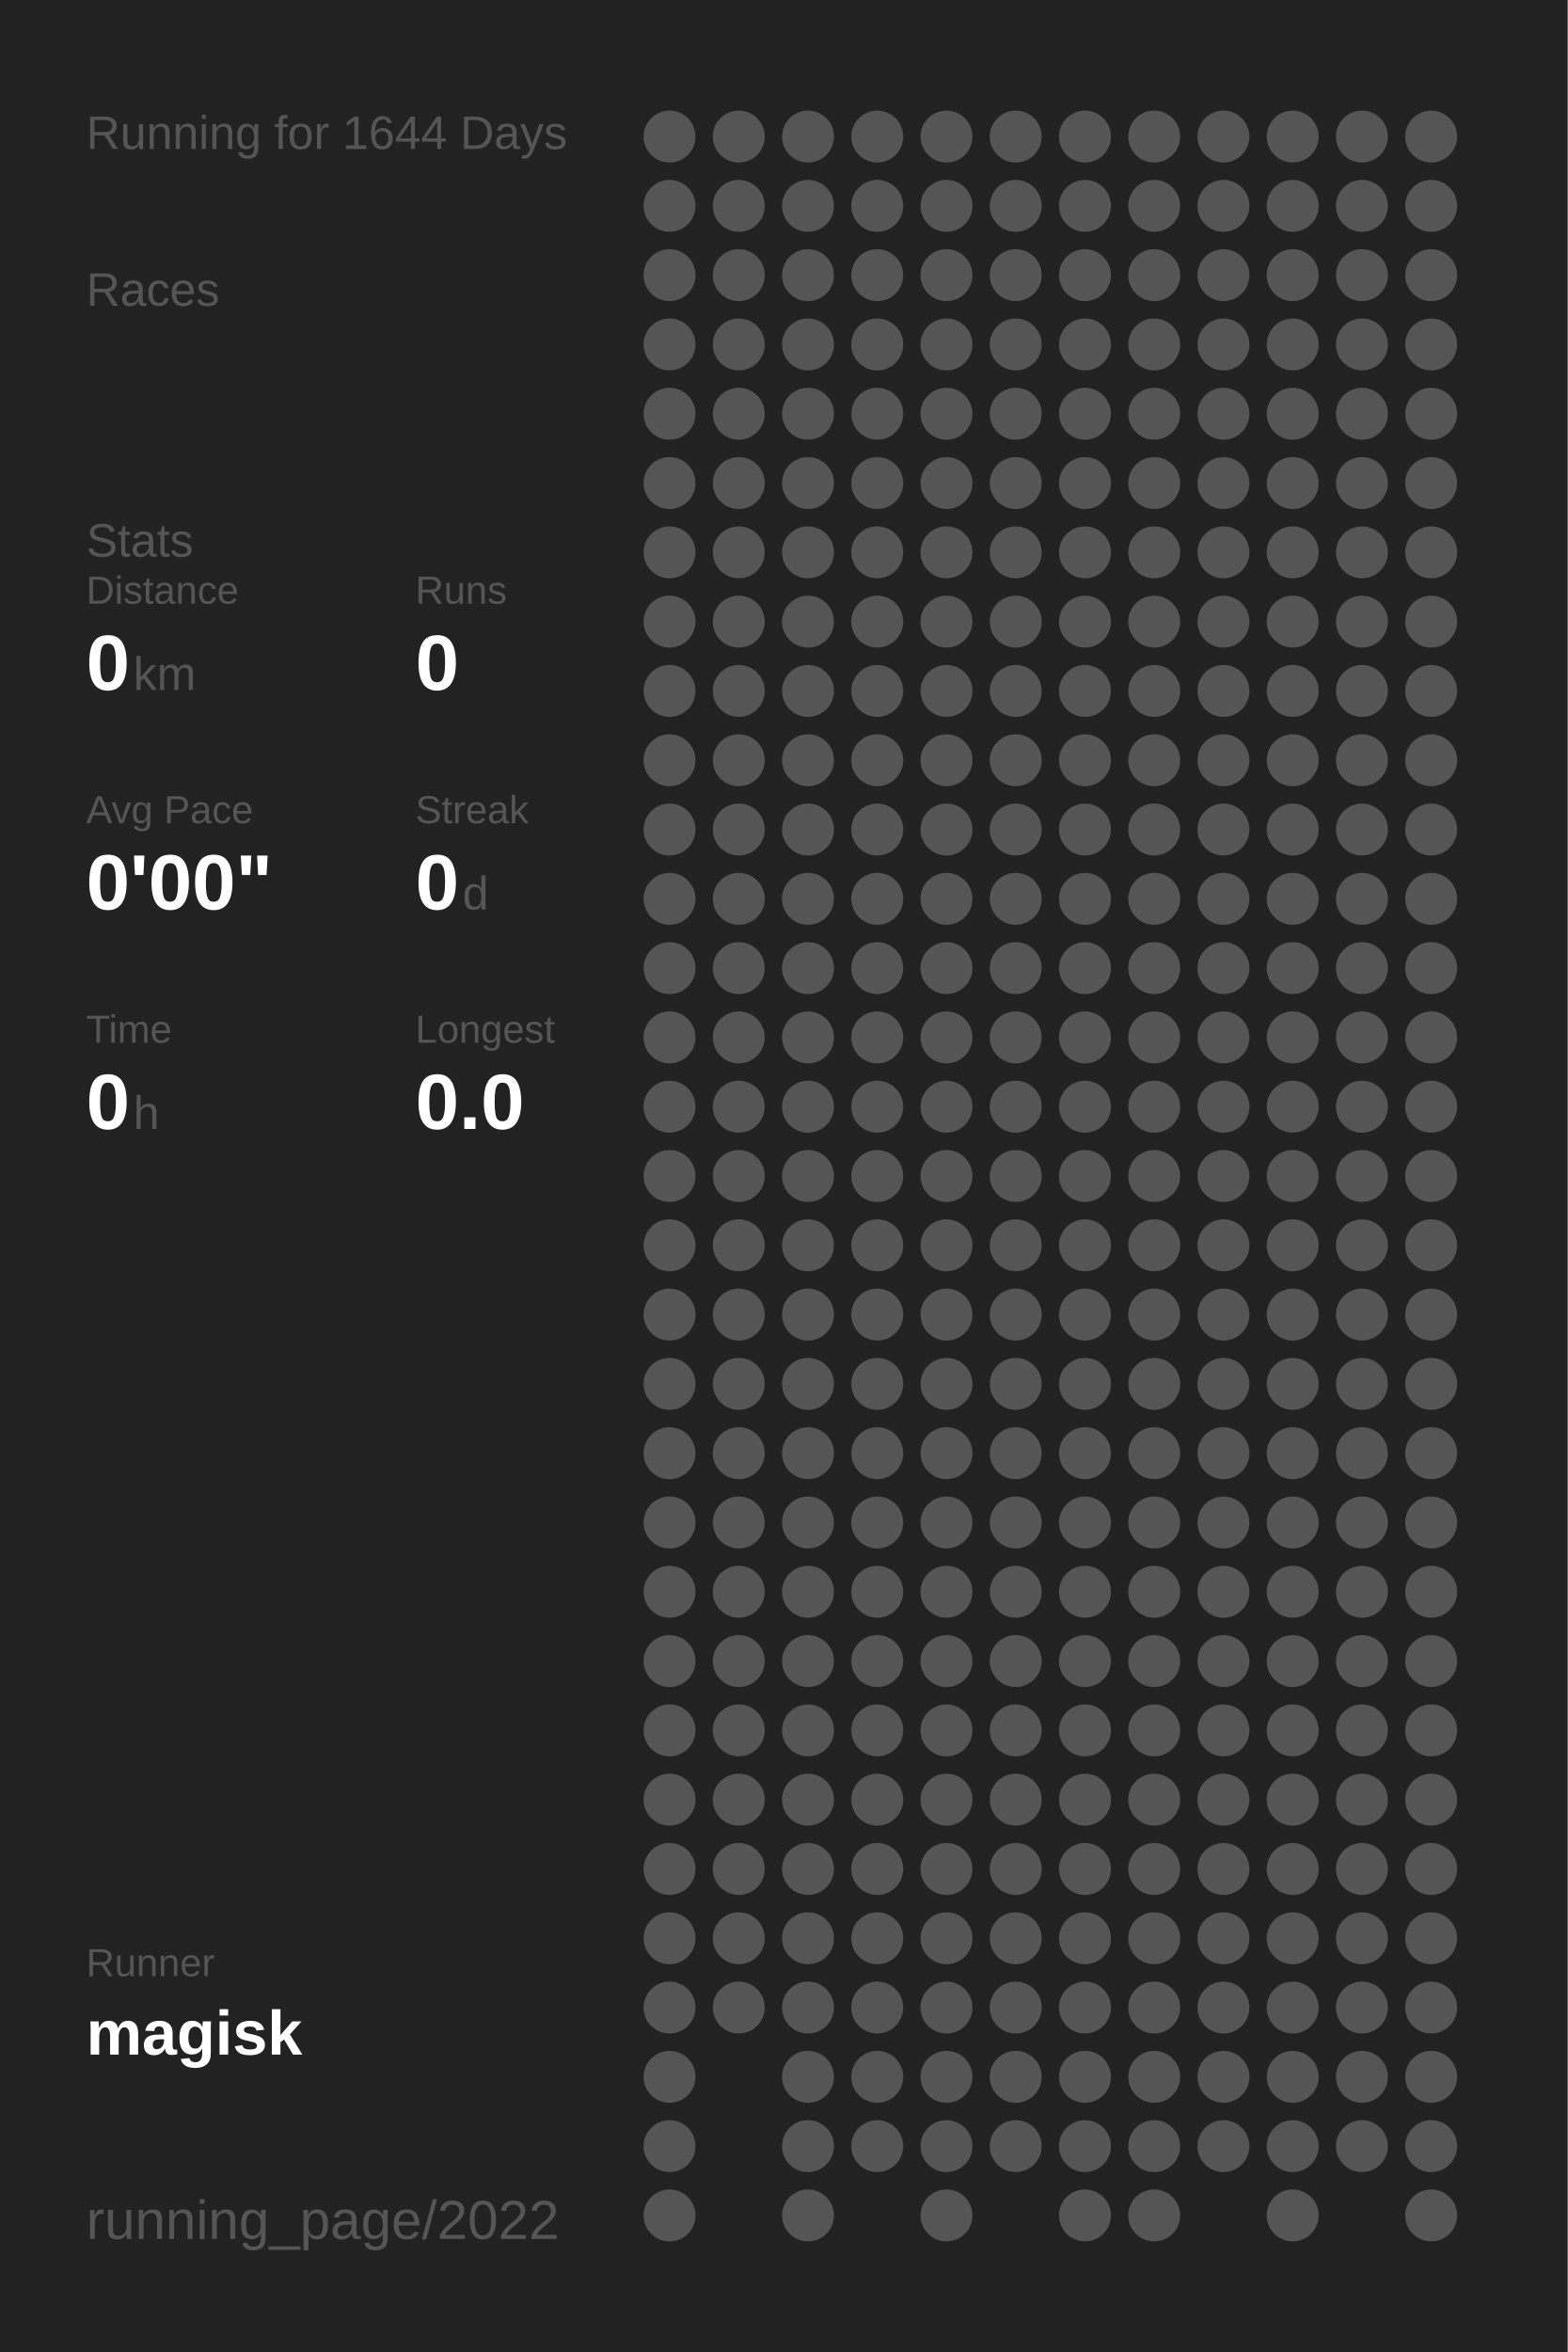
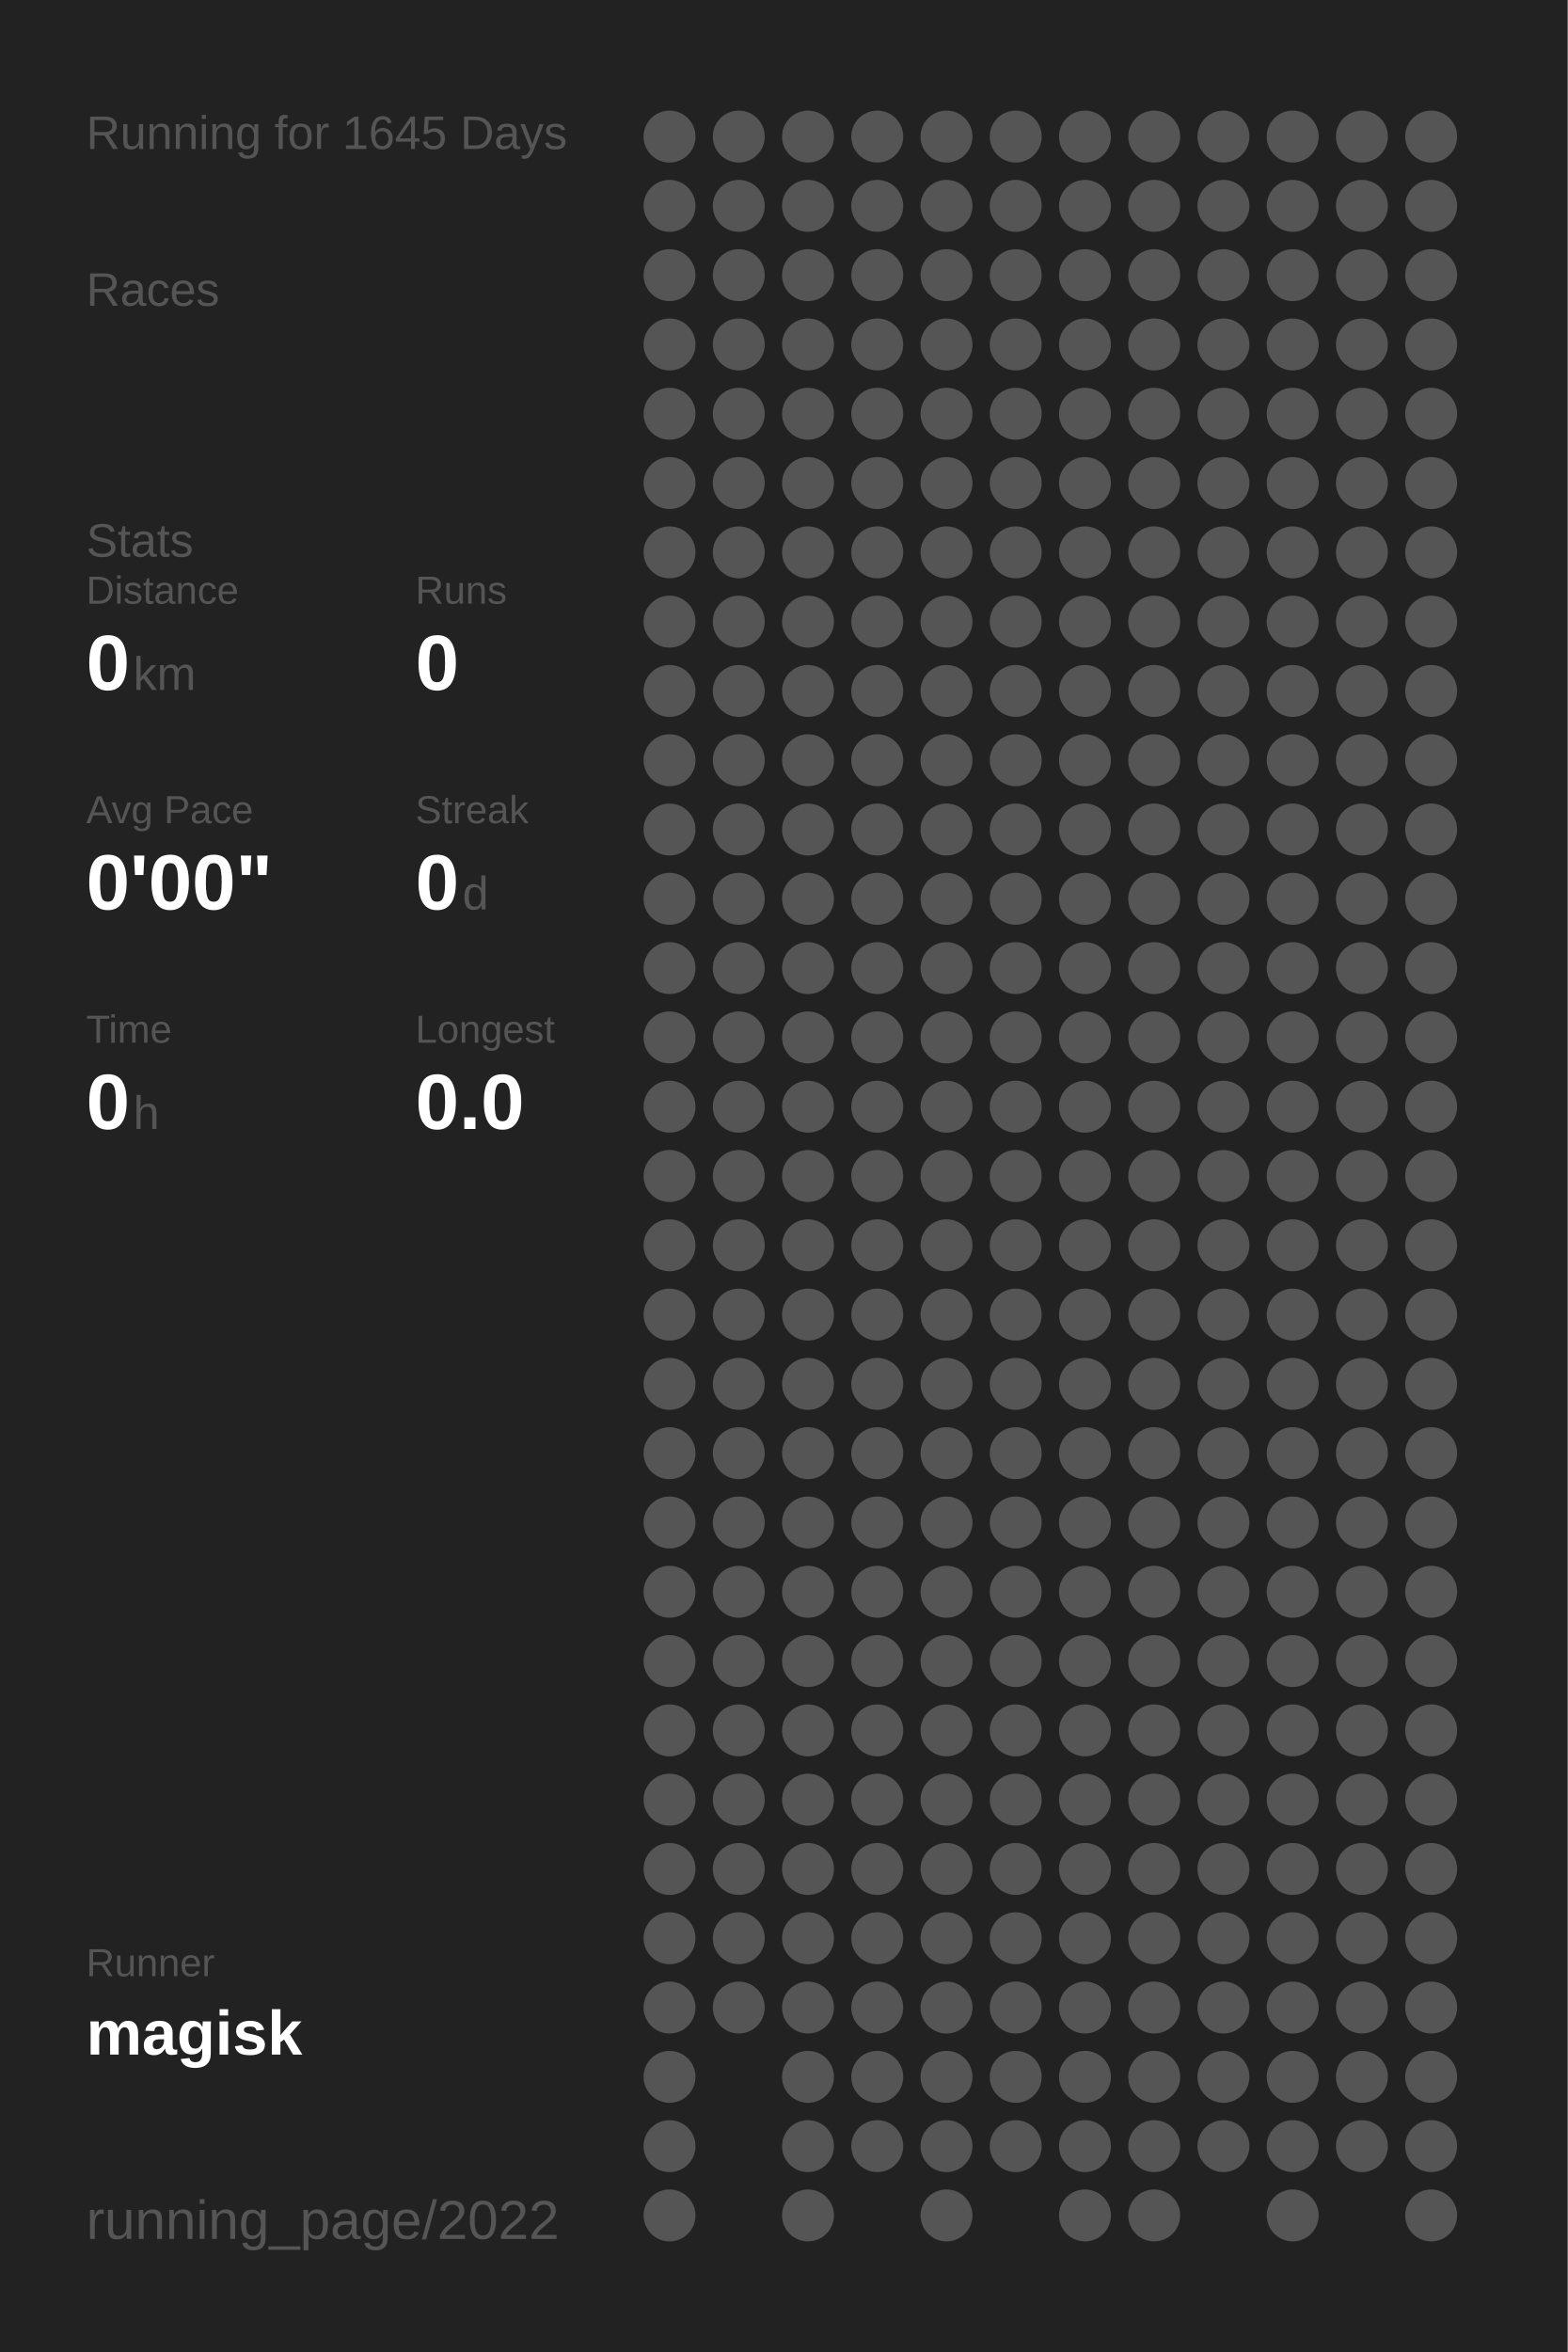
<svg xmlns="http://www.w3.org/2000/svg" baseProfile="full" height="300mm" version="1.1" viewBox="0,0,200,300" width="200mm">
  <defs />
  <rect fill="#222222" height="300" width="200" x="0" y="0" />
-   <text fill="#555555" style="font-size:6px; font-family:Arial;" x="11" y="19">Running for 1644 Days</text>
+   <text fill="#555555" style="font-size:6px; font-family:Arial;" x="11" y="19">Running for 1645 Days</text>
  <text fill="#555555" style="font-size:6px; font-family:Arial;" x="11" y="39">Races</text>
  <text fill="#555555" style="font-size:6px; font-family:Arial;" x="11" y="71">Stats</text>
  <text fill="#555555" style="font-size:5px; font-family:Arial;" x="11" y="77">Distance</text>
  <text fill="#FFFFFF" style="font-size:10px; font-family:Arial; font-weight:bold;" x="11" y="88">0</text>
  <text fill="#555555" style="font-size:6px; font-family:Arial;" x="17" y="88">km</text>
  <text fill="#555555" style="font-size:5px; font-family:Arial;" x="53" y="77">Runs</text>
  <text fill="#FFFFFF" style="font-size:10px; font-family:Arial; font-weight:bold;" x="53" y="88">0</text>
  <text fill="#555555" style="font-size:5px; font-family:Arial;" x="11" y="105">Avg Pace</text>
  <text fill="#FFFFFF" style="font-size:10px; font-family:Arial; font-weight:bold;" x="11" y="116">0'00"</text>
  <text fill="#555555" style="font-size:5px; font-family:Arial;" x="53" y="105">Streak</text>
  <text fill="#FFFFFF" style="font-size:10px; font-family:Arial; font-weight:bold;" x="53" y="116">0</text>
  <text fill="#555555" style="font-size:6px; font-family:Arial;" x="59" y="116">d</text>
  <text fill="#555555" style="font-size:5px; font-family:Arial;" x="11" y="133">Time</text>
  <text fill="#FFFFFF" style="font-size:10px; font-family:Arial; font-weight:bold;" x="11" y="144">0</text>
  <text fill="#555555" style="font-size:6px; font-family:Arial;" x="17" y="144">h</text>
  <text fill="#555555" style="font-size:5px; font-family:Arial;" x="53" y="133">Longest</text>
  <text fill="#FFFFFF" style="font-size:10px; font-family:Arial; font-weight:bold;" x="53" y="144">0.0</text>
  <text fill="#555555" style="font-size:5px; font-family:Arial;" x="11" y="252.065">Runner</text>
  <text fill="#FFFFFF" style="font-size:8px; font-family:Arial; font-weight:bold;" x="11" y="262.065">magisk</text>
  <text fill="#555555" style="font-size:7px; font-family:Arial;" x="11" y="285.581">running_page/2022</text>
  <circle cx="85.417" cy="17.419" fill="#555555" r="3.312" />
  <circle cx="85.417" cy="26.258" fill="#555555" r="3.312" />
  <circle cx="85.417" cy="35.097" fill="#555555" r="3.312" />
  <circle cx="85.417" cy="43.935" fill="#555555" r="3.312" />
  <circle cx="85.417" cy="52.774" fill="#555555" r="3.312" />
  <circle cx="85.417" cy="61.613" fill="#555555" r="3.312" />
  <circle cx="85.417" cy="70.452" fill="#555555" r="3.312" />
  <circle cx="85.417" cy="79.29" fill="#555555" r="3.312" />
  <circle cx="85.417" cy="88.129" fill="#555555" r="3.312" />
  <circle cx="85.417" cy="96.968" fill="#555555" r="3.312" />
  <circle cx="85.417" cy="105.806" fill="#555555" r="3.312" />
  <circle cx="85.417" cy="114.645" fill="#555555" r="3.312" />
  <circle cx="85.417" cy="123.484" fill="#555555" r="3.312" />
  <circle cx="85.417" cy="132.323" fill="#555555" r="3.312" />
  <circle cx="85.417" cy="141.161" fill="#555555" r="3.312" />
  <circle cx="85.417" cy="150" fill="#555555" r="3.312" />
  <circle cx="85.417" cy="158.839" fill="#555555" r="3.312" />
  <circle cx="85.417" cy="167.677" fill="#555555" r="3.312" />
  <circle cx="85.417" cy="176.516" fill="#555555" r="3.312" />
  <circle cx="85.417" cy="185.355" fill="#555555" r="3.312" />
  <circle cx="85.417" cy="194.194" fill="#555555" r="3.312" />
  <circle cx="85.417" cy="203.032" fill="#555555" r="3.312" />
  <circle cx="85.417" cy="211.871" fill="#555555" r="3.312" />
  <circle cx="85.417" cy="220.71" fill="#555555" r="3.312" />
  <circle cx="85.417" cy="229.548" fill="#555555" r="3.312" />
  <circle cx="85.417" cy="238.387" fill="#555555" r="3.312" />
  <circle cx="85.417" cy="247.226" fill="#555555" r="3.312" />
  <circle cx="85.417" cy="256.065" fill="#555555" r="3.312" />
  <circle cx="85.417" cy="264.903" fill="#555555" r="3.312" />
  <circle cx="85.417" cy="273.742" fill="#555555" r="3.312" />
  <circle cx="85.417" cy="282.581" fill="#555555" r="3.312" />
  <circle cx="94.25" cy="17.419" fill="#555555" r="3.312" />
  <circle cx="94.25" cy="26.258" fill="#555555" r="3.312" />
  <circle cx="94.25" cy="35.097" fill="#555555" r="3.312" />
  <circle cx="94.25" cy="43.935" fill="#555555" r="3.312" />
  <circle cx="94.25" cy="52.774" fill="#555555" r="3.312" />
  <circle cx="94.25" cy="61.613" fill="#555555" r="3.312" />
  <circle cx="94.25" cy="70.452" fill="#555555" r="3.312" />
  <circle cx="94.25" cy="79.29" fill="#555555" r="3.312" />
  <circle cx="94.25" cy="88.129" fill="#555555" r="3.312" />
  <circle cx="94.25" cy="96.968" fill="#555555" r="3.312" />
  <circle cx="94.25" cy="105.806" fill="#555555" r="3.312" />
  <circle cx="94.25" cy="114.645" fill="#555555" r="3.312" />
  <circle cx="94.25" cy="123.484" fill="#555555" r="3.312" />
  <circle cx="94.25" cy="132.323" fill="#555555" r="3.312" />
  <circle cx="94.25" cy="141.161" fill="#555555" r="3.312" />
  <circle cx="94.25" cy="150" fill="#555555" r="3.312" />
  <circle cx="94.25" cy="158.839" fill="#555555" r="3.312" />
  <circle cx="94.25" cy="167.677" fill="#555555" r="3.312" />
  <circle cx="94.25" cy="176.516" fill="#555555" r="3.312" />
  <circle cx="94.25" cy="185.355" fill="#555555" r="3.312" />
  <circle cx="94.25" cy="194.194" fill="#555555" r="3.312" />
  <circle cx="94.25" cy="203.032" fill="#555555" r="3.312" />
  <circle cx="94.25" cy="211.871" fill="#555555" r="3.312" />
  <circle cx="94.25" cy="220.71" fill="#555555" r="3.312" />
  <circle cx="94.25" cy="229.548" fill="#555555" r="3.312" />
  <circle cx="94.25" cy="238.387" fill="#555555" r="3.312" />
  <circle cx="94.25" cy="247.226" fill="#555555" r="3.312" />
  <circle cx="94.25" cy="256.065" fill="#555555" r="3.312" />
  <circle cx="103.083" cy="17.419" fill="#555555" r="3.312" />
  <circle cx="103.083" cy="26.258" fill="#555555" r="3.312" />
  <circle cx="103.083" cy="35.097" fill="#555555" r="3.312" />
  <circle cx="103.083" cy="43.935" fill="#555555" r="3.312" />
  <circle cx="103.083" cy="52.774" fill="#555555" r="3.312" />
  <circle cx="103.083" cy="61.613" fill="#555555" r="3.312" />
  <circle cx="103.083" cy="70.452" fill="#555555" r="3.312" />
  <circle cx="103.083" cy="79.29" fill="#555555" r="3.312" />
  <circle cx="103.083" cy="88.129" fill="#555555" r="3.312" />
  <circle cx="103.083" cy="96.968" fill="#555555" r="3.312" />
  <circle cx="103.083" cy="105.806" fill="#555555" r="3.312" />
  <circle cx="103.083" cy="114.645" fill="#555555" r="3.312" />
  <circle cx="103.083" cy="123.484" fill="#555555" r="3.312" />
  <circle cx="103.083" cy="132.323" fill="#555555" r="3.312" />
  <circle cx="103.083" cy="141.161" fill="#555555" r="3.312" />
  <circle cx="103.083" cy="150" fill="#555555" r="3.312" />
  <circle cx="103.083" cy="158.839" fill="#555555" r="3.312" />
  <circle cx="103.083" cy="167.677" fill="#555555" r="3.312" />
  <circle cx="103.083" cy="176.516" fill="#555555" r="3.312" />
  <circle cx="103.083" cy="185.355" fill="#555555" r="3.312" />
  <circle cx="103.083" cy="194.194" fill="#555555" r="3.312" />
  <circle cx="103.083" cy="203.032" fill="#555555" r="3.312" />
  <circle cx="103.083" cy="211.871" fill="#555555" r="3.312" />
  <circle cx="103.083" cy="220.71" fill="#555555" r="3.312" />
  <circle cx="103.083" cy="229.548" fill="#555555" r="3.312" />
  <circle cx="103.083" cy="238.387" fill="#555555" r="3.312" />
  <circle cx="103.083" cy="247.226" fill="#555555" r="3.312" />
  <circle cx="103.083" cy="256.065" fill="#555555" r="3.312" />
  <circle cx="103.083" cy="264.903" fill="#555555" r="3.312" />
  <circle cx="103.083" cy="273.742" fill="#555555" r="3.312" />
  <circle cx="103.083" cy="282.581" fill="#555555" r="3.312" />
  <circle cx="111.917" cy="17.419" fill="#555555" r="3.312" />
  <circle cx="111.917" cy="26.258" fill="#555555" r="3.312" />
  <circle cx="111.917" cy="35.097" fill="#555555" r="3.312" />
  <circle cx="111.917" cy="43.935" fill="#555555" r="3.312" />
  <circle cx="111.917" cy="52.774" fill="#555555" r="3.312" />
  <circle cx="111.917" cy="61.613" fill="#555555" r="3.312" />
  <circle cx="111.917" cy="70.452" fill="#555555" r="3.312" />
  <circle cx="111.917" cy="79.29" fill="#555555" r="3.312" />
  <circle cx="111.917" cy="88.129" fill="#555555" r="3.312" />
  <circle cx="111.917" cy="96.968" fill="#555555" r="3.312" />
  <circle cx="111.917" cy="105.806" fill="#555555" r="3.312" />
  <circle cx="111.917" cy="114.645" fill="#555555" r="3.312" />
  <circle cx="111.917" cy="123.484" fill="#555555" r="3.312" />
  <circle cx="111.917" cy="132.323" fill="#555555" r="3.312" />
  <circle cx="111.917" cy="141.161" fill="#555555" r="3.312" />
  <circle cx="111.917" cy="150" fill="#555555" r="3.312" />
  <circle cx="111.917" cy="158.839" fill="#555555" r="3.312" />
  <circle cx="111.917" cy="167.677" fill="#555555" r="3.312" />
  <circle cx="111.917" cy="176.516" fill="#555555" r="3.312" />
  <circle cx="111.917" cy="185.355" fill="#555555" r="3.312" />
  <circle cx="111.917" cy="194.194" fill="#555555" r="3.312" />
  <circle cx="111.917" cy="203.032" fill="#555555" r="3.312" />
  <circle cx="111.917" cy="211.871" fill="#555555" r="3.312" />
  <circle cx="111.917" cy="220.71" fill="#555555" r="3.312" />
  <circle cx="111.917" cy="229.548" fill="#555555" r="3.312" />
  <circle cx="111.917" cy="238.387" fill="#555555" r="3.312" />
  <circle cx="111.917" cy="247.226" fill="#555555" r="3.312" />
  <circle cx="111.917" cy="256.065" fill="#555555" r="3.312" />
  <circle cx="111.917" cy="264.903" fill="#555555" r="3.312" />
  <circle cx="111.917" cy="273.742" fill="#555555" r="3.312" />
  <circle cx="120.75" cy="17.419" fill="#555555" r="3.312" />
  <circle cx="120.75" cy="26.258" fill="#555555" r="3.312" />
  <circle cx="120.75" cy="35.097" fill="#555555" r="3.312" />
  <circle cx="120.75" cy="43.935" fill="#555555" r="3.312" />
  <circle cx="120.75" cy="52.774" fill="#555555" r="3.312" />
  <circle cx="120.75" cy="61.613" fill="#555555" r="3.312" />
  <circle cx="120.75" cy="70.452" fill="#555555" r="3.312" />
  <circle cx="120.75" cy="79.29" fill="#555555" r="3.312" />
  <circle cx="120.75" cy="88.129" fill="#555555" r="3.312" />
  <circle cx="120.75" cy="96.968" fill="#555555" r="3.312" />
  <circle cx="120.75" cy="105.806" fill="#555555" r="3.312" />
  <circle cx="120.75" cy="114.645" fill="#555555" r="3.312" />
  <circle cx="120.75" cy="123.484" fill="#555555" r="3.312" />
  <circle cx="120.75" cy="132.323" fill="#555555" r="3.312" />
  <circle cx="120.75" cy="141.161" fill="#555555" r="3.312" />
  <circle cx="120.75" cy="150" fill="#555555" r="3.312" />
  <circle cx="120.75" cy="158.839" fill="#555555" r="3.312" />
  <circle cx="120.75" cy="167.677" fill="#555555" r="3.312" />
  <circle cx="120.75" cy="176.516" fill="#555555" r="3.312" />
  <circle cx="120.75" cy="185.355" fill="#555555" r="3.312" />
  <circle cx="120.75" cy="194.194" fill="#555555" r="3.312" />
  <circle cx="120.75" cy="203.032" fill="#555555" r="3.312" />
  <circle cx="120.75" cy="211.871" fill="#555555" r="3.312" />
  <circle cx="120.75" cy="220.71" fill="#555555" r="3.312" />
  <circle cx="120.75" cy="229.548" fill="#555555" r="3.312" />
  <circle cx="120.75" cy="238.387" fill="#555555" r="3.312" />
  <circle cx="120.75" cy="247.226" fill="#555555" r="3.312" />
  <circle cx="120.75" cy="256.065" fill="#555555" r="3.312" />
  <circle cx="120.75" cy="264.903" fill="#555555" r="3.312" />
  <circle cx="120.75" cy="273.742" fill="#555555" r="3.312" />
  <circle cx="120.75" cy="282.581" fill="#555555" r="3.312" />
  <circle cx="129.583" cy="17.419" fill="#555555" r="3.312" />
  <circle cx="129.583" cy="26.258" fill="#555555" r="3.312" />
  <circle cx="129.583" cy="35.097" fill="#555555" r="3.312" />
  <circle cx="129.583" cy="43.935" fill="#555555" r="3.312" />
  <circle cx="129.583" cy="52.774" fill="#555555" r="3.312" />
  <circle cx="129.583" cy="61.613" fill="#555555" r="3.312" />
  <circle cx="129.583" cy="70.452" fill="#555555" r="3.312" />
  <circle cx="129.583" cy="79.29" fill="#555555" r="3.312" />
  <circle cx="129.583" cy="88.129" fill="#555555" r="3.312" />
  <circle cx="129.583" cy="96.968" fill="#555555" r="3.312" />
  <circle cx="129.583" cy="105.806" fill="#555555" r="3.312" />
  <circle cx="129.583" cy="114.645" fill="#555555" r="3.312" />
  <circle cx="129.583" cy="123.484" fill="#555555" r="3.312" />
  <circle cx="129.583" cy="132.323" fill="#555555" r="3.312" />
  <circle cx="129.583" cy="141.161" fill="#555555" r="3.312" />
  <circle cx="129.583" cy="150" fill="#555555" r="3.312" />
  <circle cx="129.583" cy="158.839" fill="#555555" r="3.312" />
  <circle cx="129.583" cy="167.677" fill="#555555" r="3.312" />
  <circle cx="129.583" cy="176.516" fill="#555555" r="3.312" />
  <circle cx="129.583" cy="185.355" fill="#555555" r="3.312" />
  <circle cx="129.583" cy="194.194" fill="#555555" r="3.312" />
  <circle cx="129.583" cy="203.032" fill="#555555" r="3.312" />
  <circle cx="129.583" cy="211.871" fill="#555555" r="3.312" />
  <circle cx="129.583" cy="220.71" fill="#555555" r="3.312" />
  <circle cx="129.583" cy="229.548" fill="#555555" r="3.312" />
  <circle cx="129.583" cy="238.387" fill="#555555" r="3.312" />
  <circle cx="129.583" cy="247.226" fill="#555555" r="3.312" />
  <circle cx="129.583" cy="256.065" fill="#555555" r="3.312" />
  <circle cx="129.583" cy="264.903" fill="#555555" r="3.312" />
  <circle cx="129.583" cy="273.742" fill="#555555" r="3.312" />
  <circle cx="138.417" cy="17.419" fill="#555555" r="3.312" />
  <circle cx="138.417" cy="26.258" fill="#555555" r="3.312" />
  <circle cx="138.417" cy="35.097" fill="#555555" r="3.312" />
  <circle cx="138.417" cy="43.935" fill="#555555" r="3.312" />
  <circle cx="138.417" cy="52.774" fill="#555555" r="3.312" />
  <circle cx="138.417" cy="61.613" fill="#555555" r="3.312" />
  <circle cx="138.417" cy="70.452" fill="#555555" r="3.312" />
  <circle cx="138.417" cy="79.29" fill="#555555" r="3.312" />
  <circle cx="138.417" cy="88.129" fill="#555555" r="3.312" />
  <circle cx="138.417" cy="96.968" fill="#555555" r="3.312" />
  <circle cx="138.417" cy="105.806" fill="#555555" r="3.312" />
  <circle cx="138.417" cy="114.645" fill="#555555" r="3.312" />
  <circle cx="138.417" cy="123.484" fill="#555555" r="3.312" />
  <circle cx="138.417" cy="132.323" fill="#555555" r="3.312" />
  <circle cx="138.417" cy="141.161" fill="#555555" r="3.312" />
  <circle cx="138.417" cy="150" fill="#555555" r="3.312" />
  <circle cx="138.417" cy="158.839" fill="#555555" r="3.312" />
  <circle cx="138.417" cy="167.677" fill="#555555" r="3.312" />
  <circle cx="138.417" cy="176.516" fill="#555555" r="3.312" />
  <circle cx="138.417" cy="185.355" fill="#555555" r="3.312" />
  <circle cx="138.417" cy="194.194" fill="#555555" r="3.312" />
  <circle cx="138.417" cy="203.032" fill="#555555" r="3.312" />
  <circle cx="138.417" cy="211.871" fill="#555555" r="3.312" />
  <circle cx="138.417" cy="220.71" fill="#555555" r="3.312" />
  <circle cx="138.417" cy="229.548" fill="#555555" r="3.312" />
  <circle cx="138.417" cy="238.387" fill="#555555" r="3.312" />
  <circle cx="138.417" cy="247.226" fill="#555555" r="3.312" />
  <circle cx="138.417" cy="256.065" fill="#555555" r="3.312" />
  <circle cx="138.417" cy="264.903" fill="#555555" r="3.312" />
  <circle cx="138.417" cy="273.742" fill="#555555" r="3.312" />
  <circle cx="138.417" cy="282.581" fill="#555555" r="3.312" />
  <circle cx="147.25" cy="17.419" fill="#555555" r="3.312" />
  <circle cx="147.25" cy="26.258" fill="#555555" r="3.312" />
  <circle cx="147.25" cy="35.097" fill="#555555" r="3.312" />
  <circle cx="147.25" cy="43.935" fill="#555555" r="3.312" />
  <circle cx="147.25" cy="52.774" fill="#555555" r="3.312" />
  <circle cx="147.25" cy="61.613" fill="#555555" r="3.312" />
  <circle cx="147.25" cy="70.452" fill="#555555" r="3.312" />
  <circle cx="147.25" cy="79.29" fill="#555555" r="3.312" />
  <circle cx="147.25" cy="88.129" fill="#555555" r="3.312" />
  <circle cx="147.25" cy="96.968" fill="#555555" r="3.312" />
  <circle cx="147.25" cy="105.806" fill="#555555" r="3.312" />
  <circle cx="147.25" cy="114.645" fill="#555555" r="3.312" />
  <circle cx="147.25" cy="123.484" fill="#555555" r="3.312" />
  <circle cx="147.25" cy="132.323" fill="#555555" r="3.312" />
  <circle cx="147.25" cy="141.161" fill="#555555" r="3.312" />
  <circle cx="147.25" cy="150" fill="#555555" r="3.312" />
  <circle cx="147.25" cy="158.839" fill="#555555" r="3.312" />
  <circle cx="147.25" cy="167.677" fill="#555555" r="3.312" />
  <circle cx="147.25" cy="176.516" fill="#555555" r="3.312" />
  <circle cx="147.25" cy="185.355" fill="#555555" r="3.312" />
  <circle cx="147.25" cy="194.194" fill="#555555" r="3.312" />
  <circle cx="147.25" cy="203.032" fill="#555555" r="3.312" />
  <circle cx="147.25" cy="211.871" fill="#555555" r="3.312" />
  <circle cx="147.25" cy="220.71" fill="#555555" r="3.312" />
  <circle cx="147.25" cy="229.548" fill="#555555" r="3.312" />
  <circle cx="147.25" cy="238.387" fill="#555555" r="3.312" />
  <circle cx="147.25" cy="247.226" fill="#555555" r="3.312" />
  <circle cx="147.25" cy="256.065" fill="#555555" r="3.312" />
  <circle cx="147.25" cy="264.903" fill="#555555" r="3.312" />
  <circle cx="147.25" cy="273.742" fill="#555555" r="3.312" />
  <circle cx="147.25" cy="282.581" fill="#555555" r="3.312" />
  <circle cx="156.083" cy="17.419" fill="#555555" r="3.312" />
  <circle cx="156.083" cy="26.258" fill="#555555" r="3.312" />
  <circle cx="156.083" cy="35.097" fill="#555555" r="3.312" />
  <circle cx="156.083" cy="43.935" fill="#555555" r="3.312" />
  <circle cx="156.083" cy="52.774" fill="#555555" r="3.312" />
  <circle cx="156.083" cy="61.613" fill="#555555" r="3.312" />
  <circle cx="156.083" cy="70.452" fill="#555555" r="3.312" />
  <circle cx="156.083" cy="79.29" fill="#555555" r="3.312" />
  <circle cx="156.083" cy="88.129" fill="#555555" r="3.312" />
  <circle cx="156.083" cy="96.968" fill="#555555" r="3.312" />
  <circle cx="156.083" cy="105.806" fill="#555555" r="3.312" />
  <circle cx="156.083" cy="114.645" fill="#555555" r="3.312" />
  <circle cx="156.083" cy="123.484" fill="#555555" r="3.312" />
  <circle cx="156.083" cy="132.323" fill="#555555" r="3.312" />
  <circle cx="156.083" cy="141.161" fill="#555555" r="3.312" />
  <circle cx="156.083" cy="150" fill="#555555" r="3.312" />
  <circle cx="156.083" cy="158.839" fill="#555555" r="3.312" />
  <circle cx="156.083" cy="167.677" fill="#555555" r="3.312" />
  <circle cx="156.083" cy="176.516" fill="#555555" r="3.312" />
  <circle cx="156.083" cy="185.355" fill="#555555" r="3.312" />
  <circle cx="156.083" cy="194.194" fill="#555555" r="3.312" />
  <circle cx="156.083" cy="203.032" fill="#555555" r="3.312" />
  <circle cx="156.083" cy="211.871" fill="#555555" r="3.312" />
  <circle cx="156.083" cy="220.71" fill="#555555" r="3.312" />
  <circle cx="156.083" cy="229.548" fill="#555555" r="3.312" />
  <circle cx="156.083" cy="238.387" fill="#555555" r="3.312" />
  <circle cx="156.083" cy="247.226" fill="#555555" r="3.312" />
  <circle cx="156.083" cy="256.065" fill="#555555" r="3.312" />
  <circle cx="156.083" cy="264.903" fill="#555555" r="3.312" />
  <circle cx="156.083" cy="273.742" fill="#555555" r="3.312" />
  <circle cx="164.917" cy="17.419" fill="#555555" r="3.312" />
  <circle cx="164.917" cy="26.258" fill="#555555" r="3.312" />
  <circle cx="164.917" cy="35.097" fill="#555555" r="3.312" />
  <circle cx="164.917" cy="43.935" fill="#555555" r="3.312" />
  <circle cx="164.917" cy="52.774" fill="#555555" r="3.312" />
  <circle cx="164.917" cy="61.613" fill="#555555" r="3.312" />
  <circle cx="164.917" cy="70.452" fill="#555555" r="3.312" />
  <circle cx="164.917" cy="79.29" fill="#555555" r="3.312" />
  <circle cx="164.917" cy="88.129" fill="#555555" r="3.312" />
  <circle cx="164.917" cy="96.968" fill="#555555" r="3.312" />
  <circle cx="164.917" cy="105.806" fill="#555555" r="3.312" />
  <circle cx="164.917" cy="114.645" fill="#555555" r="3.312" />
  <circle cx="164.917" cy="123.484" fill="#555555" r="3.312" />
  <circle cx="164.917" cy="132.323" fill="#555555" r="3.312" />
  <circle cx="164.917" cy="141.161" fill="#555555" r="3.312" />
  <circle cx="164.917" cy="150" fill="#555555" r="3.312" />
  <circle cx="164.917" cy="158.839" fill="#555555" r="3.312" />
  <circle cx="164.917" cy="167.677" fill="#555555" r="3.312" />
  <circle cx="164.917" cy="176.516" fill="#555555" r="3.312" />
  <circle cx="164.917" cy="185.355" fill="#555555" r="3.312" />
  <circle cx="164.917" cy="194.194" fill="#555555" r="3.312" />
  <circle cx="164.917" cy="203.032" fill="#555555" r="3.312" />
  <circle cx="164.917" cy="211.871" fill="#555555" r="3.312" />
  <circle cx="164.917" cy="220.71" fill="#555555" r="3.312" />
  <circle cx="164.917" cy="229.548" fill="#555555" r="3.312" />
  <circle cx="164.917" cy="238.387" fill="#555555" r="3.312" />
  <circle cx="164.917" cy="247.226" fill="#555555" r="3.312" />
  <circle cx="164.917" cy="256.065" fill="#555555" r="3.312" />
  <circle cx="164.917" cy="264.903" fill="#555555" r="3.312" />
  <circle cx="164.917" cy="273.742" fill="#555555" r="3.312" />
  <circle cx="164.917" cy="282.581" fill="#555555" r="3.312" />
  <circle cx="173.75" cy="17.419" fill="#555555" r="3.312" />
  <circle cx="173.75" cy="26.258" fill="#555555" r="3.312" />
  <circle cx="173.75" cy="35.097" fill="#555555" r="3.312" />
  <circle cx="173.75" cy="43.935" fill="#555555" r="3.312" />
  <circle cx="173.75" cy="52.774" fill="#555555" r="3.312" />
  <circle cx="173.75" cy="61.613" fill="#555555" r="3.312" />
  <circle cx="173.75" cy="70.452" fill="#555555" r="3.312" />
  <circle cx="173.75" cy="79.29" fill="#555555" r="3.312" />
  <circle cx="173.75" cy="88.129" fill="#555555" r="3.312" />
  <circle cx="173.75" cy="96.968" fill="#555555" r="3.312" />
  <circle cx="173.75" cy="105.806" fill="#555555" r="3.312" />
  <circle cx="173.75" cy="114.645" fill="#555555" r="3.312" />
  <circle cx="173.75" cy="123.484" fill="#555555" r="3.312" />
  <circle cx="173.75" cy="132.323" fill="#555555" r="3.312" />
  <circle cx="173.75" cy="141.161" fill="#555555" r="3.312" />
  <circle cx="173.75" cy="150" fill="#555555" r="3.312" />
  <circle cx="173.75" cy="158.839" fill="#555555" r="3.312" />
  <circle cx="173.75" cy="167.677" fill="#555555" r="3.312" />
  <circle cx="173.75" cy="176.516" fill="#555555" r="3.312" />
  <circle cx="173.75" cy="185.355" fill="#555555" r="3.312" />
  <circle cx="173.75" cy="194.194" fill="#555555" r="3.312" />
  <circle cx="173.75" cy="203.032" fill="#555555" r="3.312" />
  <circle cx="173.75" cy="211.871" fill="#555555" r="3.312" />
  <circle cx="173.75" cy="220.71" fill="#555555" r="3.312" />
  <circle cx="173.75" cy="229.548" fill="#555555" r="3.312" />
  <circle cx="173.75" cy="238.387" fill="#555555" r="3.312" />
  <circle cx="173.75" cy="247.226" fill="#555555" r="3.312" />
  <circle cx="173.75" cy="256.065" fill="#555555" r="3.312" />
  <circle cx="173.75" cy="264.903" fill="#555555" r="3.312" />
  <circle cx="173.75" cy="273.742" fill="#555555" r="3.312" />
  <circle cx="182.583" cy="17.419" fill="#555555" r="3.312" />
  <circle cx="182.583" cy="26.258" fill="#555555" r="3.312" />
  <circle cx="182.583" cy="35.097" fill="#555555" r="3.312" />
  <circle cx="182.583" cy="43.935" fill="#555555" r="3.312" />
  <circle cx="182.583" cy="52.774" fill="#555555" r="3.312" />
  <circle cx="182.583" cy="61.613" fill="#555555" r="3.312" />
  <circle cx="182.583" cy="70.452" fill="#555555" r="3.312" />
  <circle cx="182.583" cy="79.29" fill="#555555" r="3.312" />
  <circle cx="182.583" cy="88.129" fill="#555555" r="3.312" />
  <circle cx="182.583" cy="96.968" fill="#555555" r="3.312" />
  <circle cx="182.583" cy="105.806" fill="#555555" r="3.312" />
  <circle cx="182.583" cy="114.645" fill="#555555" r="3.312" />
  <circle cx="182.583" cy="123.484" fill="#555555" r="3.312" />
  <circle cx="182.583" cy="132.323" fill="#555555" r="3.312" />
  <circle cx="182.583" cy="141.161" fill="#555555" r="3.312" />
  <circle cx="182.583" cy="150" fill="#555555" r="3.312" />
  <circle cx="182.583" cy="158.839" fill="#555555" r="3.312" />
  <circle cx="182.583" cy="167.677" fill="#555555" r="3.312" />
  <circle cx="182.583" cy="176.516" fill="#555555" r="3.312" />
  <circle cx="182.583" cy="185.355" fill="#555555" r="3.312" />
  <circle cx="182.583" cy="194.194" fill="#555555" r="3.312" />
  <circle cx="182.583" cy="203.032" fill="#555555" r="3.312" />
  <circle cx="182.583" cy="211.871" fill="#555555" r="3.312" />
  <circle cx="182.583" cy="220.71" fill="#555555" r="3.312" />
  <circle cx="182.583" cy="229.548" fill="#555555" r="3.312" />
  <circle cx="182.583" cy="238.387" fill="#555555" r="3.312" />
  <circle cx="182.583" cy="247.226" fill="#555555" r="3.312" />
  <circle cx="182.583" cy="256.065" fill="#555555" r="3.312" />
  <circle cx="182.583" cy="264.903" fill="#555555" r="3.312" />
  <circle cx="182.583" cy="273.742" fill="#555555" r="3.312" />
  <circle cx="182.583" cy="282.581" fill="#555555" r="3.312" />
</svg>
